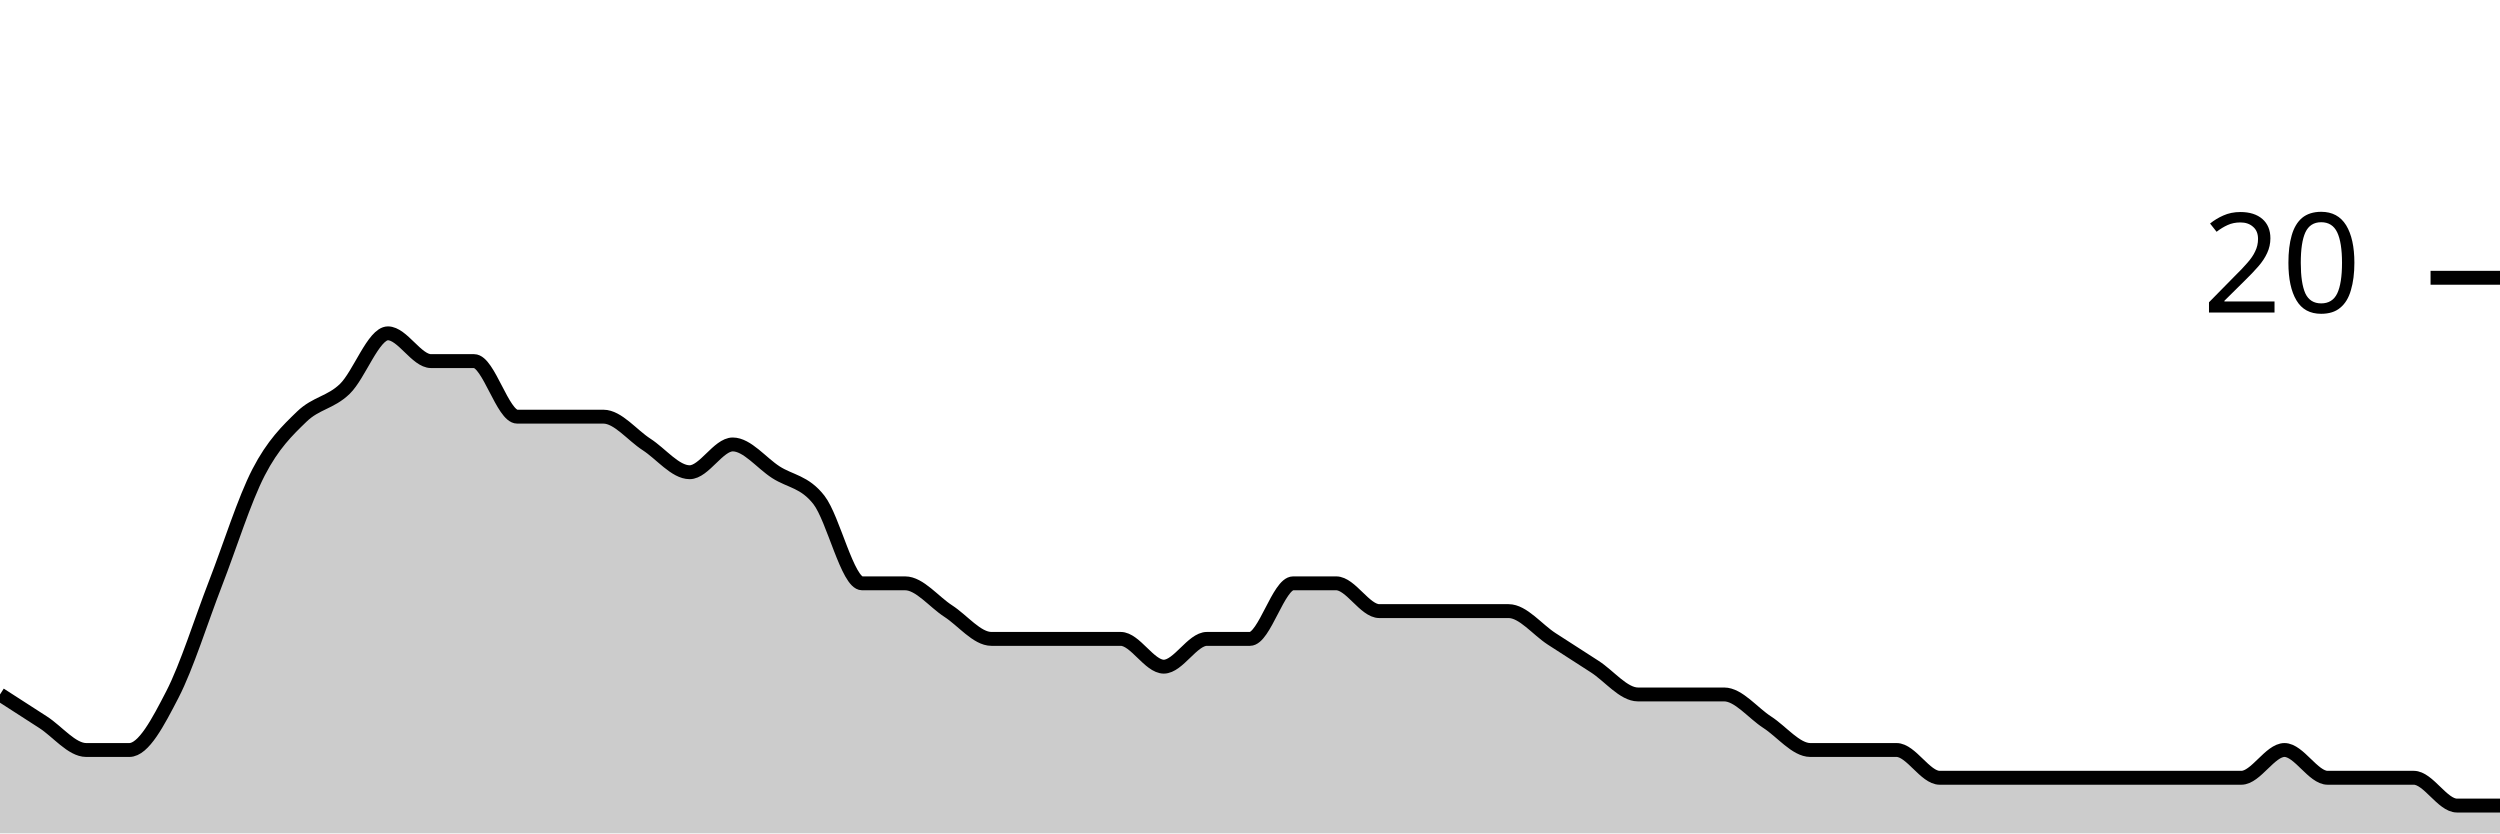
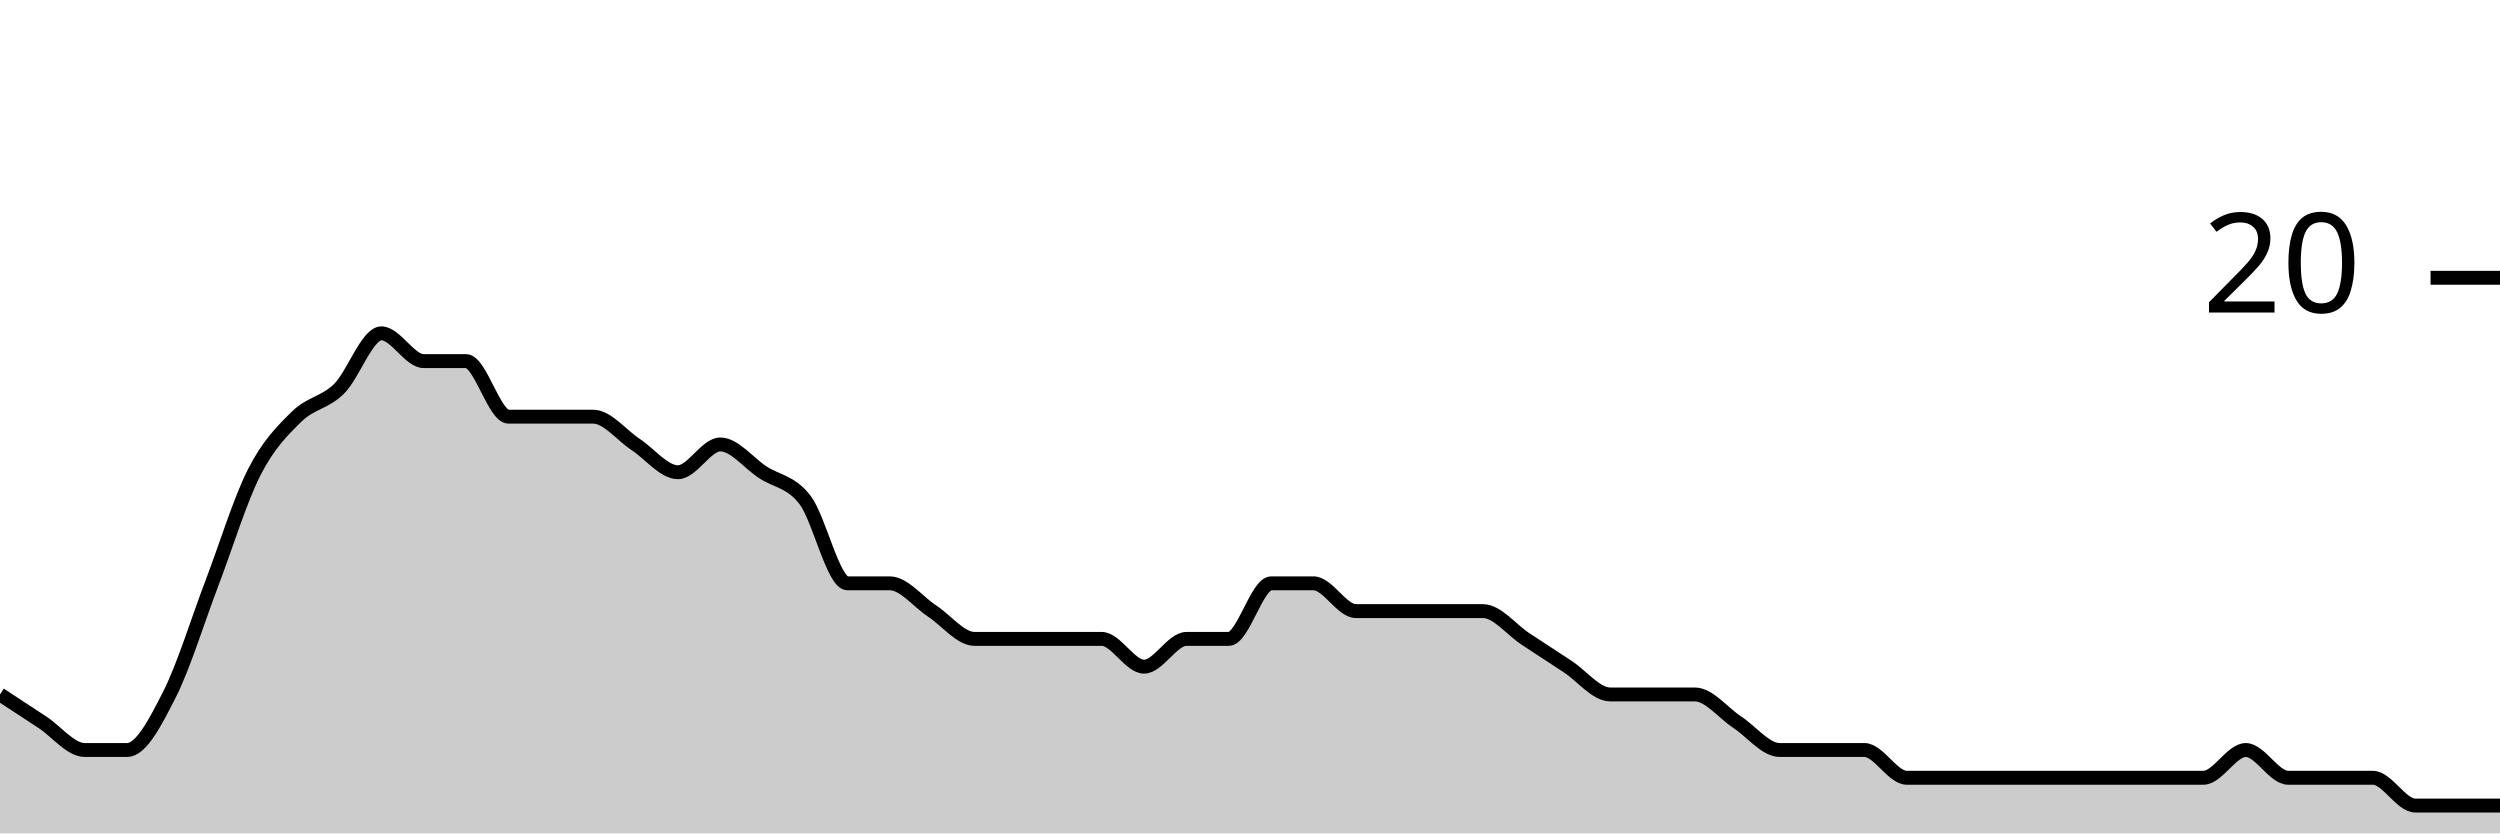
<svg xmlns="http://www.w3.org/2000/svg" viewBox="0 0 180 60">
  <g transform="translate(0,20)">
-     <path class="area" fill="rgba(0, 0, 0, 0.2)" d="M0,30C1.034,30.667,2.069,31.333,3.103,32C4.138,32.667,5.172,34,6.207,34C7.241,34,8.276,34,9.31,34C10.345,34,11.379,32,12.414,30C13.448,28,14.483,24.667,15.517,22C16.552,19.333,17.586,16,18.621,14C19.655,12,20.69,11,21.724,10C22.759,9,23.793,9,24.828,8C25.862,7,26.897,4,27.931,4C28.966,4,30,6,31.034,6C32.069,6,33.103,6,34.138,6C35.172,6,36.207,10,37.241,10C38.276,10,39.31,10,40.345,10C41.379,10,42.414,10,43.448,10C44.483,10,45.517,11.333,46.552,12C47.586,12.667,48.621,14,49.655,14C50.69,14,51.724,12,52.759,12C53.793,12,54.828,13.333,55.862,14C56.897,14.667,57.931,14.667,58.966,16C60,17.333,61.034,22,62.069,22C63.103,22,64.138,22,65.172,22C66.207,22,67.241,23.333,68.276,24C69.31,24.667,70.345,26,71.379,26C72.414,26,73.448,26,74.483,26C75.517,26,76.552,26,77.586,26C78.621,26,79.655,26,80.69,26C81.724,26,82.759,28,83.793,28C84.828,28,85.862,26,86.897,26C87.931,26,88.966,26,90,26C91.034,26,92.069,22,93.103,22C94.138,22,95.172,22,96.207,22C97.241,22,98.276,24,99.31,24C100.345,24,101.379,24,102.414,24C103.448,24,104.483,24,105.517,24C106.552,24,107.586,24,108.621,24C109.655,24,110.69,25.333,111.724,26C112.759,26.667,113.793,27.333,114.828,28C115.862,28.667,116.897,30,117.931,30C118.966,30,120,30,121.034,30C122.069,30,123.103,30,124.138,30C125.172,30,126.207,31.333,127.241,32C128.276,32.667,129.31,34,130.345,34C131.379,34,132.414,34,133.448,34C134.483,34,135.517,34,136.552,34C137.586,34,138.621,36,139.655,36C140.69,36,141.724,36,142.759,36C143.793,36,144.828,36,145.862,36C146.897,36,147.931,36,148.966,36C150,36,151.034,36,152.069,36C153.103,36,154.138,36,155.172,36C156.207,36,157.241,36,158.276,36C159.31,36,160.345,36,161.379,36C162.414,36,163.448,34,164.483,34C165.517,34,166.552,36,167.586,36C168.621,36,169.655,36,170.69,36C171.724,36,172.759,36,173.793,36C174.828,36,175.862,38,176.897,38C177.931,38,178.966,38,180,38L180,40C178.966,40,177.931,40,176.897,40C175.862,40,174.828,40,173.793,40C172.759,40,171.724,40,170.69,40C169.655,40,168.621,40,167.586,40C166.552,40,165.517,40,164.483,40C163.448,40,162.414,40,161.379,40C160.345,40,159.31,40,158.276,40C157.241,40,156.207,40,155.172,40C154.138,40,153.103,40,152.069,40C151.034,40,150,40,148.966,40C147.931,40,146.897,40,145.862,40C144.828,40,143.793,40,142.759,40C141.724,40,140.69,40,139.655,40C138.621,40,137.586,40,136.552,40C135.517,40,134.483,40,133.448,40C132.414,40,131.379,40,130.345,40C129.31,40,128.276,40,127.241,40C126.207,40,125.172,40,124.138,40C123.103,40,122.069,40,121.034,40C120,40,118.966,40,117.931,40C116.897,40,115.862,40,114.828,40C113.793,40,112.759,40,111.724,40C110.69,40,109.655,40,108.621,40C107.586,40,106.552,40,105.517,40C104.483,40,103.448,40,102.414,40C101.379,40,100.345,40,99.31,40C98.276,40,97.241,40,96.207,40C95.172,40,94.138,40,93.103,40C92.069,40,91.034,40,90,40C88.966,40,87.931,40,86.897,40C85.862,40,84.828,40,83.793,40C82.759,40,81.724,40,80.69,40C79.655,40,78.621,40,77.586,40C76.552,40,75.517,40,74.483,40C73.448,40,72.414,40,71.379,40C70.345,40,69.31,40,68.276,40C67.241,40,66.207,40,65.172,40C64.138,40,63.103,40,62.069,40C61.034,40,60,40,58.966,40C57.931,40,56.897,40,55.862,40C54.828,40,53.793,40,52.759,40C51.724,40,50.69,40,49.655,40C48.621,40,47.586,40,46.552,40C45.517,40,44.483,40,43.448,40C42.414,40,41.379,40,40.345,40C39.31,40,38.276,40,37.241,40C36.207,40,35.172,40,34.138,40C33.103,40,32.069,40,31.034,40C30,40,28.966,40,27.931,40C26.897,40,25.862,40,24.828,40C23.793,40,22.759,40,21.724,40C20.69,40,19.655,40,18.621,40C17.586,40,16.552,40,15.517,40C14.483,40,13.448,40,12.414,40C11.379,40,10.345,40,9.31,40C8.276,40,7.241,40,6.207,40C5.172,40,4.138,40,3.103,40C2.069,40,1.034,40,0,40Z" />
-     <path class="line" stroke="black" fill="none" d="M0,30C1.034,30.667,2.069,31.333,3.103,32C4.138,32.667,5.172,34,6.207,34C7.241,34,8.276,34,9.31,34C10.345,34,11.379,32,12.414,30C13.448,28,14.483,24.667,15.517,22C16.552,19.333,17.586,16,18.621,14C19.655,12,20.69,11,21.724,10C22.759,9,23.793,9,24.828,8C25.862,7,26.897,4,27.931,4C28.966,4,30,6,31.034,6C32.069,6,33.103,6,34.138,6C35.172,6,36.207,10,37.241,10C38.276,10,39.31,10,40.345,10C41.379,10,42.414,10,43.448,10C44.483,10,45.517,11.333,46.552,12C47.586,12.667,48.621,14,49.655,14C50.69,14,51.724,12,52.759,12C53.793,12,54.828,13.333,55.862,14C56.897,14.667,57.931,14.667,58.966,16C60,17.333,61.034,22,62.069,22C63.103,22,64.138,22,65.172,22C66.207,22,67.241,23.333,68.276,24C69.31,24.667,70.345,26,71.379,26C72.414,26,73.448,26,74.483,26C75.517,26,76.552,26,77.586,26C78.621,26,79.655,26,80.69,26C81.724,26,82.759,28,83.793,28C84.828,28,85.862,26,86.897,26C87.931,26,88.966,26,90,26C91.034,26,92.069,22,93.103,22C94.138,22,95.172,22,96.207,22C97.241,22,98.276,24,99.31,24C100.345,24,101.379,24,102.414,24C103.448,24,104.483,24,105.517,24C106.552,24,107.586,24,108.621,24C109.655,24,110.69,25.333,111.724,26C112.759,26.667,113.793,27.333,114.828,28C115.862,28.667,116.897,30,117.931,30C118.966,30,120,30,121.034,30C122.069,30,123.103,30,124.138,30C125.172,30,126.207,31.333,127.241,32C128.276,32.667,129.31,34,130.345,34C131.379,34,132.414,34,133.448,34C134.483,34,135.517,34,136.552,34C137.586,34,138.621,36,139.655,36C140.69,36,141.724,36,142.759,36C143.793,36,144.828,36,145.862,36C146.897,36,147.931,36,148.966,36C150,36,151.034,36,152.069,36C153.103,36,154.138,36,155.172,36C156.207,36,157.241,36,158.276,36C159.31,36,160.345,36,161.379,36C162.414,36,163.448,34,164.483,34C165.517,34,166.552,36,167.586,36C168.621,36,169.655,36,170.69,36C171.724,36,172.759,36,173.793,36C174.828,36,175.862,38,176.897,38C177.931,38,178.966,38,180,38" />
+     <path class="area" fill="rgba(0, 0, 0, 0.2)" d="M0,30C1.017,30.667,2.034,31.333,3.051,32C4.068,32.667,5.085,34,6.102,34C7.119,34,8.136,34,9.153,34C10.169,34,11.186,32,12.203,30C13.22,28,14.237,24.667,15.254,22C16.271,19.333,17.288,16,18.305,14C19.322,12,20.339,11,21.356,10C22.373,9,23.39,9,24.407,8C25.424,7,26.441,4,27.458,4C28.475,4,29.492,6,30.508,6C31.525,6,32.542,6,33.559,6C34.576,6,35.593,10,36.61,10C37.627,10,38.644,10,39.661,10C40.678,10,41.695,10,42.712,10C43.729,10,44.746,11.333,45.763,12C46.78,12.667,47.797,14,48.814,14C49.831,14,50.847,12,51.864,12C52.881,12,53.898,13.333,54.915,14C55.932,14.667,56.949,14.667,57.966,16C58.983,17.333,60,22,61.017,22C62.034,22,63.051,22,64.068,22C65.085,22,66.102,23.333,67.119,24C68.136,24.667,69.153,26,70.169,26C71.186,26,72.203,26,73.22,26C74.237,26,75.254,26,76.271,26C77.288,26,78.305,26,79.322,26C80.339,26,81.356,28,82.373,28C83.39,28,84.407,26,85.424,26C86.441,26,87.458,26,88.475,26C89.492,26,90.508,22,91.525,22C92.542,22,93.559,22,94.576,22C95.593,22,96.61,24,97.627,24C98.644,24,99.661,24,100.678,24C101.695,24,102.712,24,103.729,24C104.746,24,105.763,24,106.78,24C107.797,24,108.814,25.333,109.831,26C110.847,26.667,111.864,27.333,112.881,28C113.898,28.667,114.915,30,115.932,30C116.949,30,117.966,30,118.983,30C120,30,121.017,30,122.034,30C123.051,30,124.068,31.333,125.085,32C126.102,32.667,127.119,34,128.136,34C129.153,34,130.169,34,131.186,34C132.203,34,133.22,34,134.237,34C135.254,34,136.271,36,137.288,36C138.305,36,139.322,36,140.339,36C141.356,36,142.373,36,143.39,36C144.407,36,145.424,36,146.441,36C147.458,36,148.475,36,149.492,36C150.508,36,151.525,36,152.542,36C153.559,36,154.576,36,155.593,36C156.61,36,157.627,36,158.644,36C159.661,36,160.678,34,161.695,34C162.712,34,163.729,36,164.746,36C165.763,36,166.78,36,167.797,36C168.814,36,169.831,36,170.847,36C171.864,36,172.881,38,173.898,38C174.915,38,175.932,38,176.949,38C177.966,38,178.983,38,180,38L180,40C178.983,40,177.966,40,176.949,40C175.932,40,174.915,40,173.898,40C172.881,40,171.864,40,170.847,40C169.831,40,168.814,40,167.797,40C166.78,40,165.763,40,164.746,40C163.729,40,162.712,40,161.695,40C160.678,40,159.661,40,158.644,40C157.627,40,156.61,40,155.593,40C154.576,40,153.559,40,152.542,40C151.525,40,150.508,40,149.492,40C148.475,40,147.458,40,146.441,40C145.424,40,144.407,40,143.39,40C142.373,40,141.356,40,140.339,40C139.322,40,138.305,40,137.288,40C136.271,40,135.254,40,134.237,40C133.22,40,132.203,40,131.186,40C130.169,40,129.153,40,128.136,40C127.119,40,126.102,40,125.085,40C124.068,40,123.051,40,122.034,40C121.017,40,120,40,118.983,40C117.966,40,116.949,40,115.932,40C114.915,40,113.898,40,112.881,40C111.864,40,110.847,40,109.831,40C108.814,40,107.797,40,106.78,40C105.763,40,104.746,40,103.729,40C102.712,40,101.695,40,100.678,40C99.661,40,98.644,40,97.627,40C96.61,40,95.593,40,94.576,40C93.559,40,92.542,40,91.525,40C90.508,40,89.492,40,88.475,40C87.458,40,86.441,40,85.424,40C84.407,40,83.39,40,82.373,40C81.356,40,80.339,40,79.322,40C78.305,40,77.288,40,76.271,40C75.254,40,74.237,40,73.22,40C72.203,40,71.186,40,70.169,40C69.153,40,68.136,40,67.119,40C66.102,40,65.085,40,64.068,40C63.051,40,62.034,40,61.017,40C60,40,58.983,40,57.966,40C56.949,40,55.932,40,54.915,40C53.898,40,52.881,40,51.864,40C50.847,40,49.831,40,48.814,40C47.797,40,46.78,40,45.763,40C44.746,40,43.729,40,42.712,40C41.695,40,40.678,40,39.661,40C38.644,40,37.627,40,36.61,40C35.593,40,34.576,40,33.559,40C32.542,40,31.525,40,30.508,40C29.492,40,28.475,40,27.458,40C26.441,40,25.424,40,24.407,40C23.39,40,22.373,40,21.356,40C20.339,40,19.322,40,18.305,40C17.288,40,16.271,40,15.254,40C14.237,40,13.22,40,12.203,40C11.186,40,10.169,40,9.153,40C8.136,40,7.119,40,6.102,40C5.085,40,4.068,40,3.051,40C2.034,40,1.017,40,0,40Z" />
+     <path class="line" stroke="black" fill="none" d="M0,30C1.017,30.667,2.034,31.333,3.051,32C4.068,32.667,5.085,34,6.102,34C7.119,34,8.136,34,9.153,34C10.169,34,11.186,32,12.203,30C13.22,28,14.237,24.667,15.254,22C16.271,19.333,17.288,16,18.305,14C19.322,12,20.339,11,21.356,10C22.373,9,23.39,9,24.407,8C25.424,7,26.441,4,27.458,4C28.475,4,29.492,6,30.508,6C31.525,6,32.542,6,33.559,6C34.576,6,35.593,10,36.61,10C37.627,10,38.644,10,39.661,10C40.678,10,41.695,10,42.712,10C43.729,10,44.746,11.333,45.763,12C46.78,12.667,47.797,14,48.814,14C49.831,14,50.847,12,51.864,12C52.881,12,53.898,13.333,54.915,14C55.932,14.667,56.949,14.667,57.966,16C58.983,17.333,60,22,61.017,22C62.034,22,63.051,22,64.068,22C65.085,22,66.102,23.333,67.119,24C68.136,24.667,69.153,26,70.169,26C71.186,26,72.203,26,73.22,26C74.237,26,75.254,26,76.271,26C77.288,26,78.305,26,79.322,26C80.339,26,81.356,28,82.373,28C83.39,28,84.407,26,85.424,26C86.441,26,87.458,26,88.475,26C89.492,26,90.508,22,91.525,22C92.542,22,93.559,22,94.576,22C95.593,22,96.61,24,97.627,24C98.644,24,99.661,24,100.678,24C101.695,24,102.712,24,103.729,24C104.746,24,105.763,24,106.78,24C107.797,24,108.814,25.333,109.831,26C110.847,26.667,111.864,27.333,112.881,28C113.898,28.667,114.915,30,115.932,30C116.949,30,117.966,30,118.983,30C120,30,121.017,30,122.034,30C123.051,30,124.068,31.333,125.085,32C126.102,32.667,127.119,34,128.136,34C129.153,34,130.169,34,131.186,34C132.203,34,133.22,34,134.237,34C135.254,34,136.271,36,137.288,36C138.305,36,139.322,36,140.339,36C141.356,36,142.373,36,143.39,36C144.407,36,145.424,36,146.441,36C147.458,36,148.475,36,149.492,36C150.508,36,151.525,36,152.542,36C153.559,36,154.576,36,155.593,36C156.61,36,157.627,36,158.644,36C159.661,36,160.678,34,161.695,34C162.712,34,163.729,36,164.746,36C165.763,36,166.78,36,167.797,36C168.814,36,169.831,36,170.847,36C171.864,36,172.881,38,173.898,38C174.915,38,175.932,38,176.949,38C177.966,38,178.983,38,180,38" />
    <path class="axis-ceiling" stroke-width="1" stroke="black" fill="none" d="M175,0L180,0" />
    <text class="axis-ceiling-label" font-family="sans-serif" text-anchor="end" font-size="10px" x="170" y="2.5">20</text>
  </g>
</svg>
